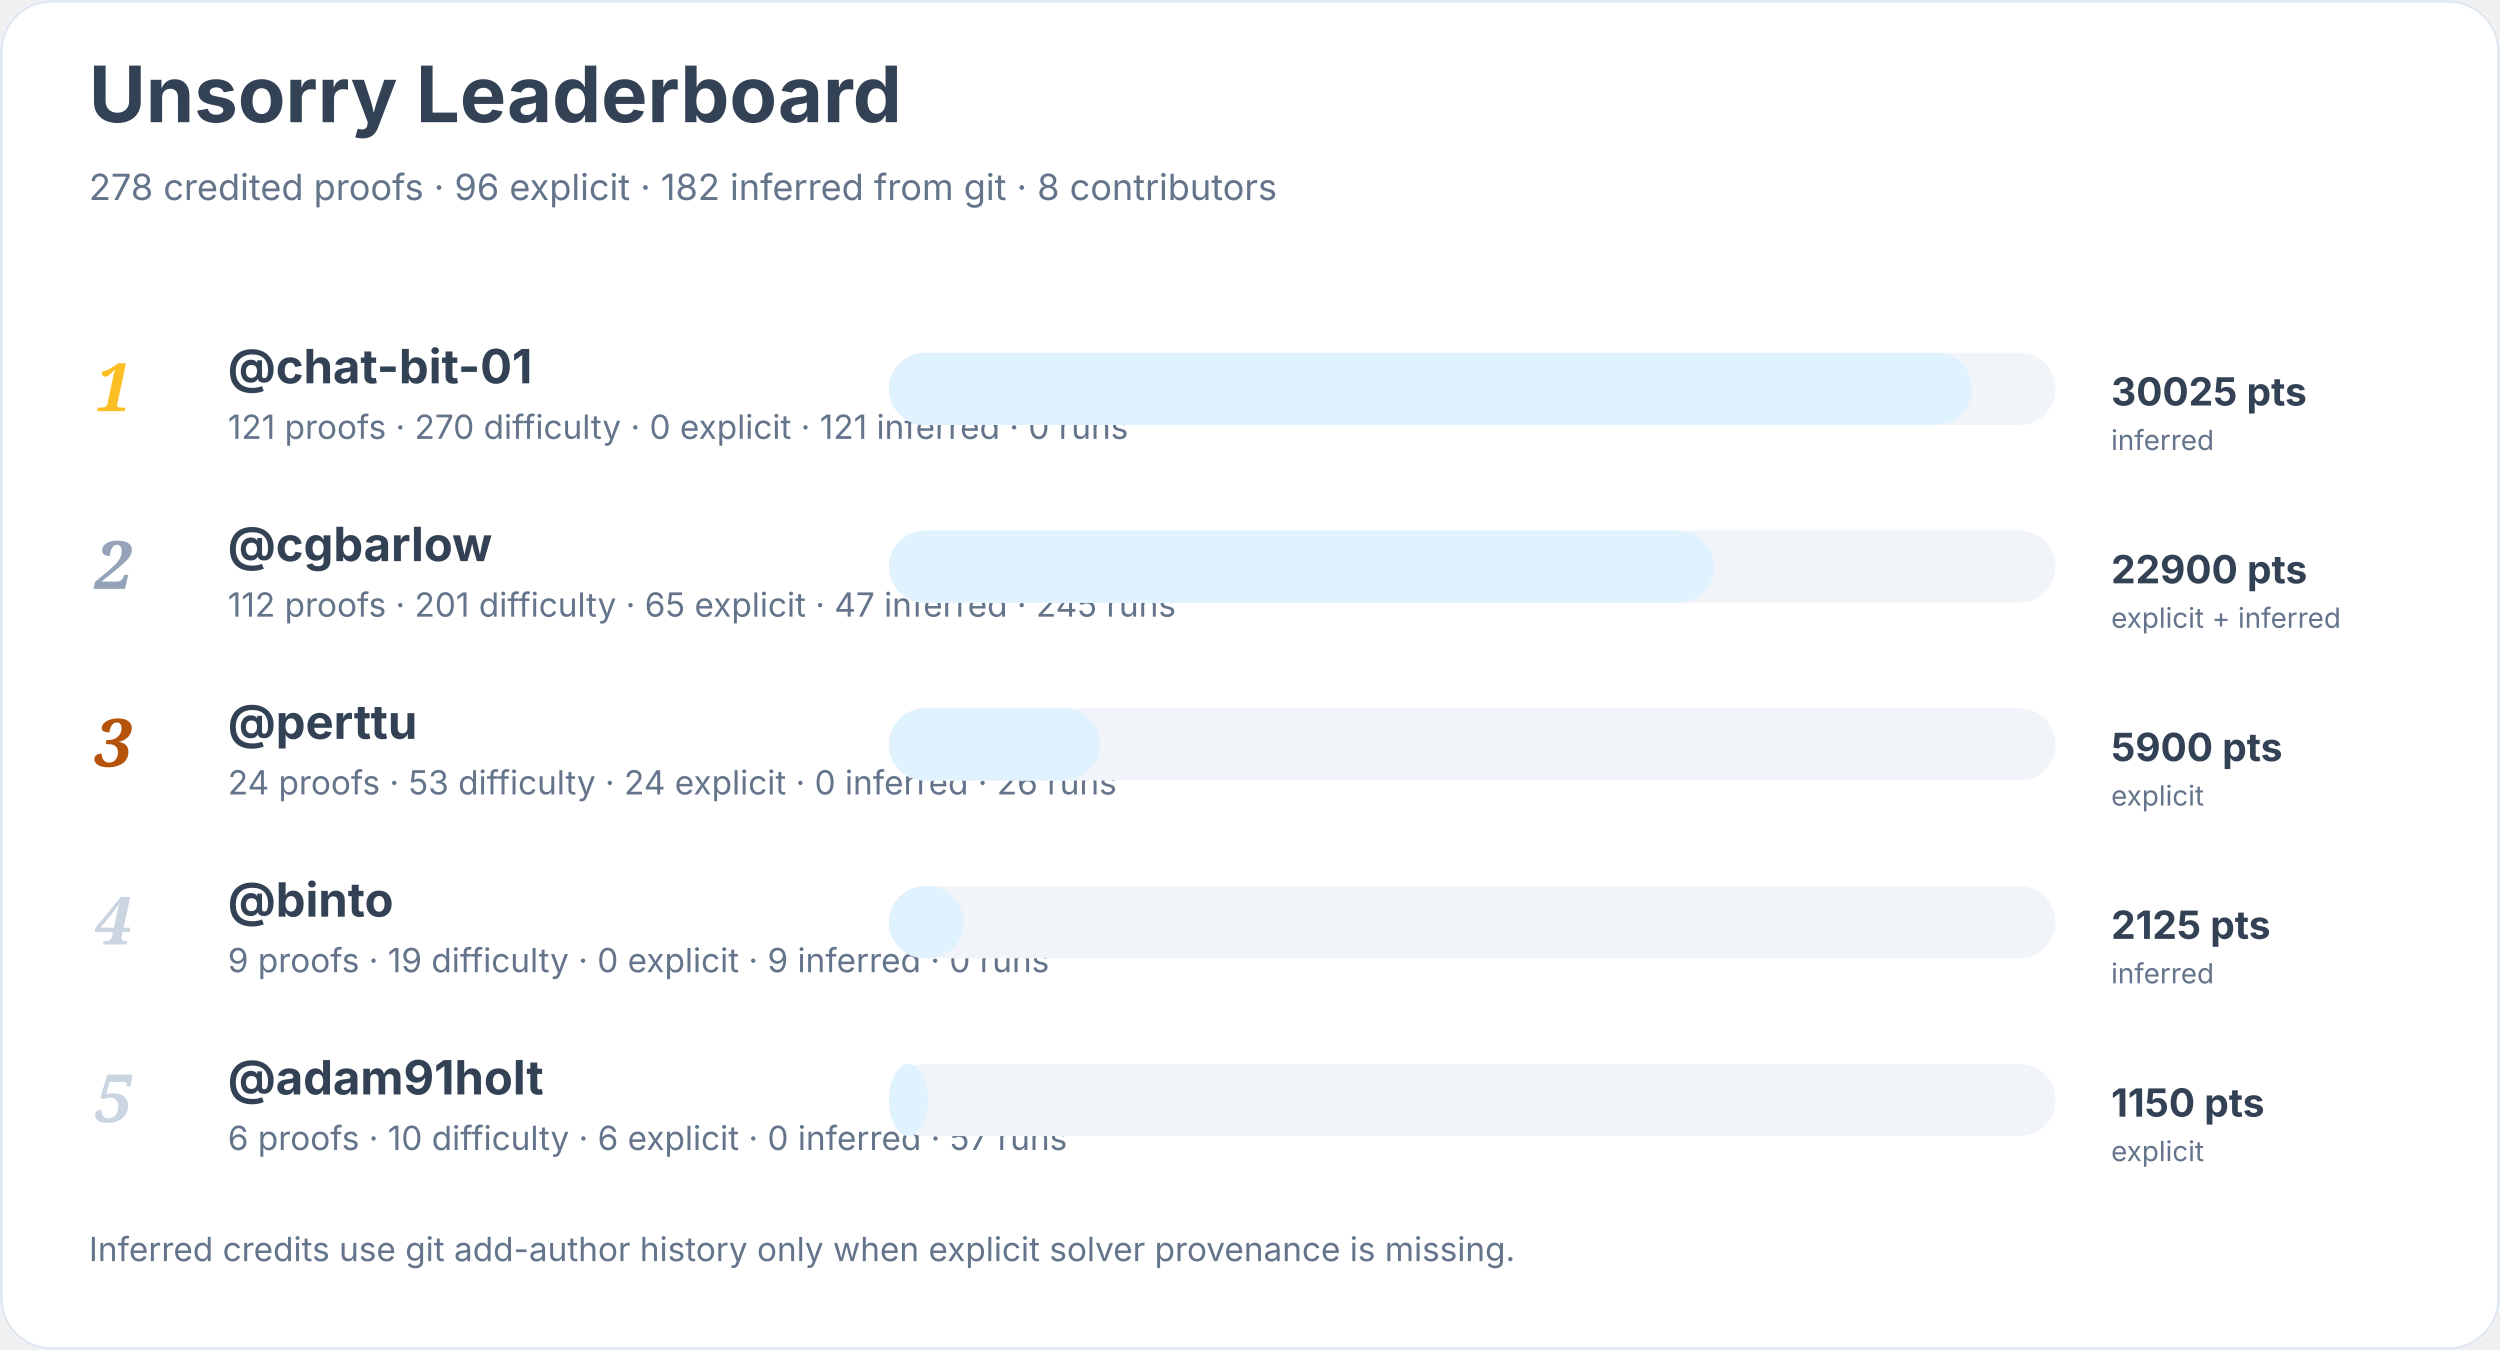
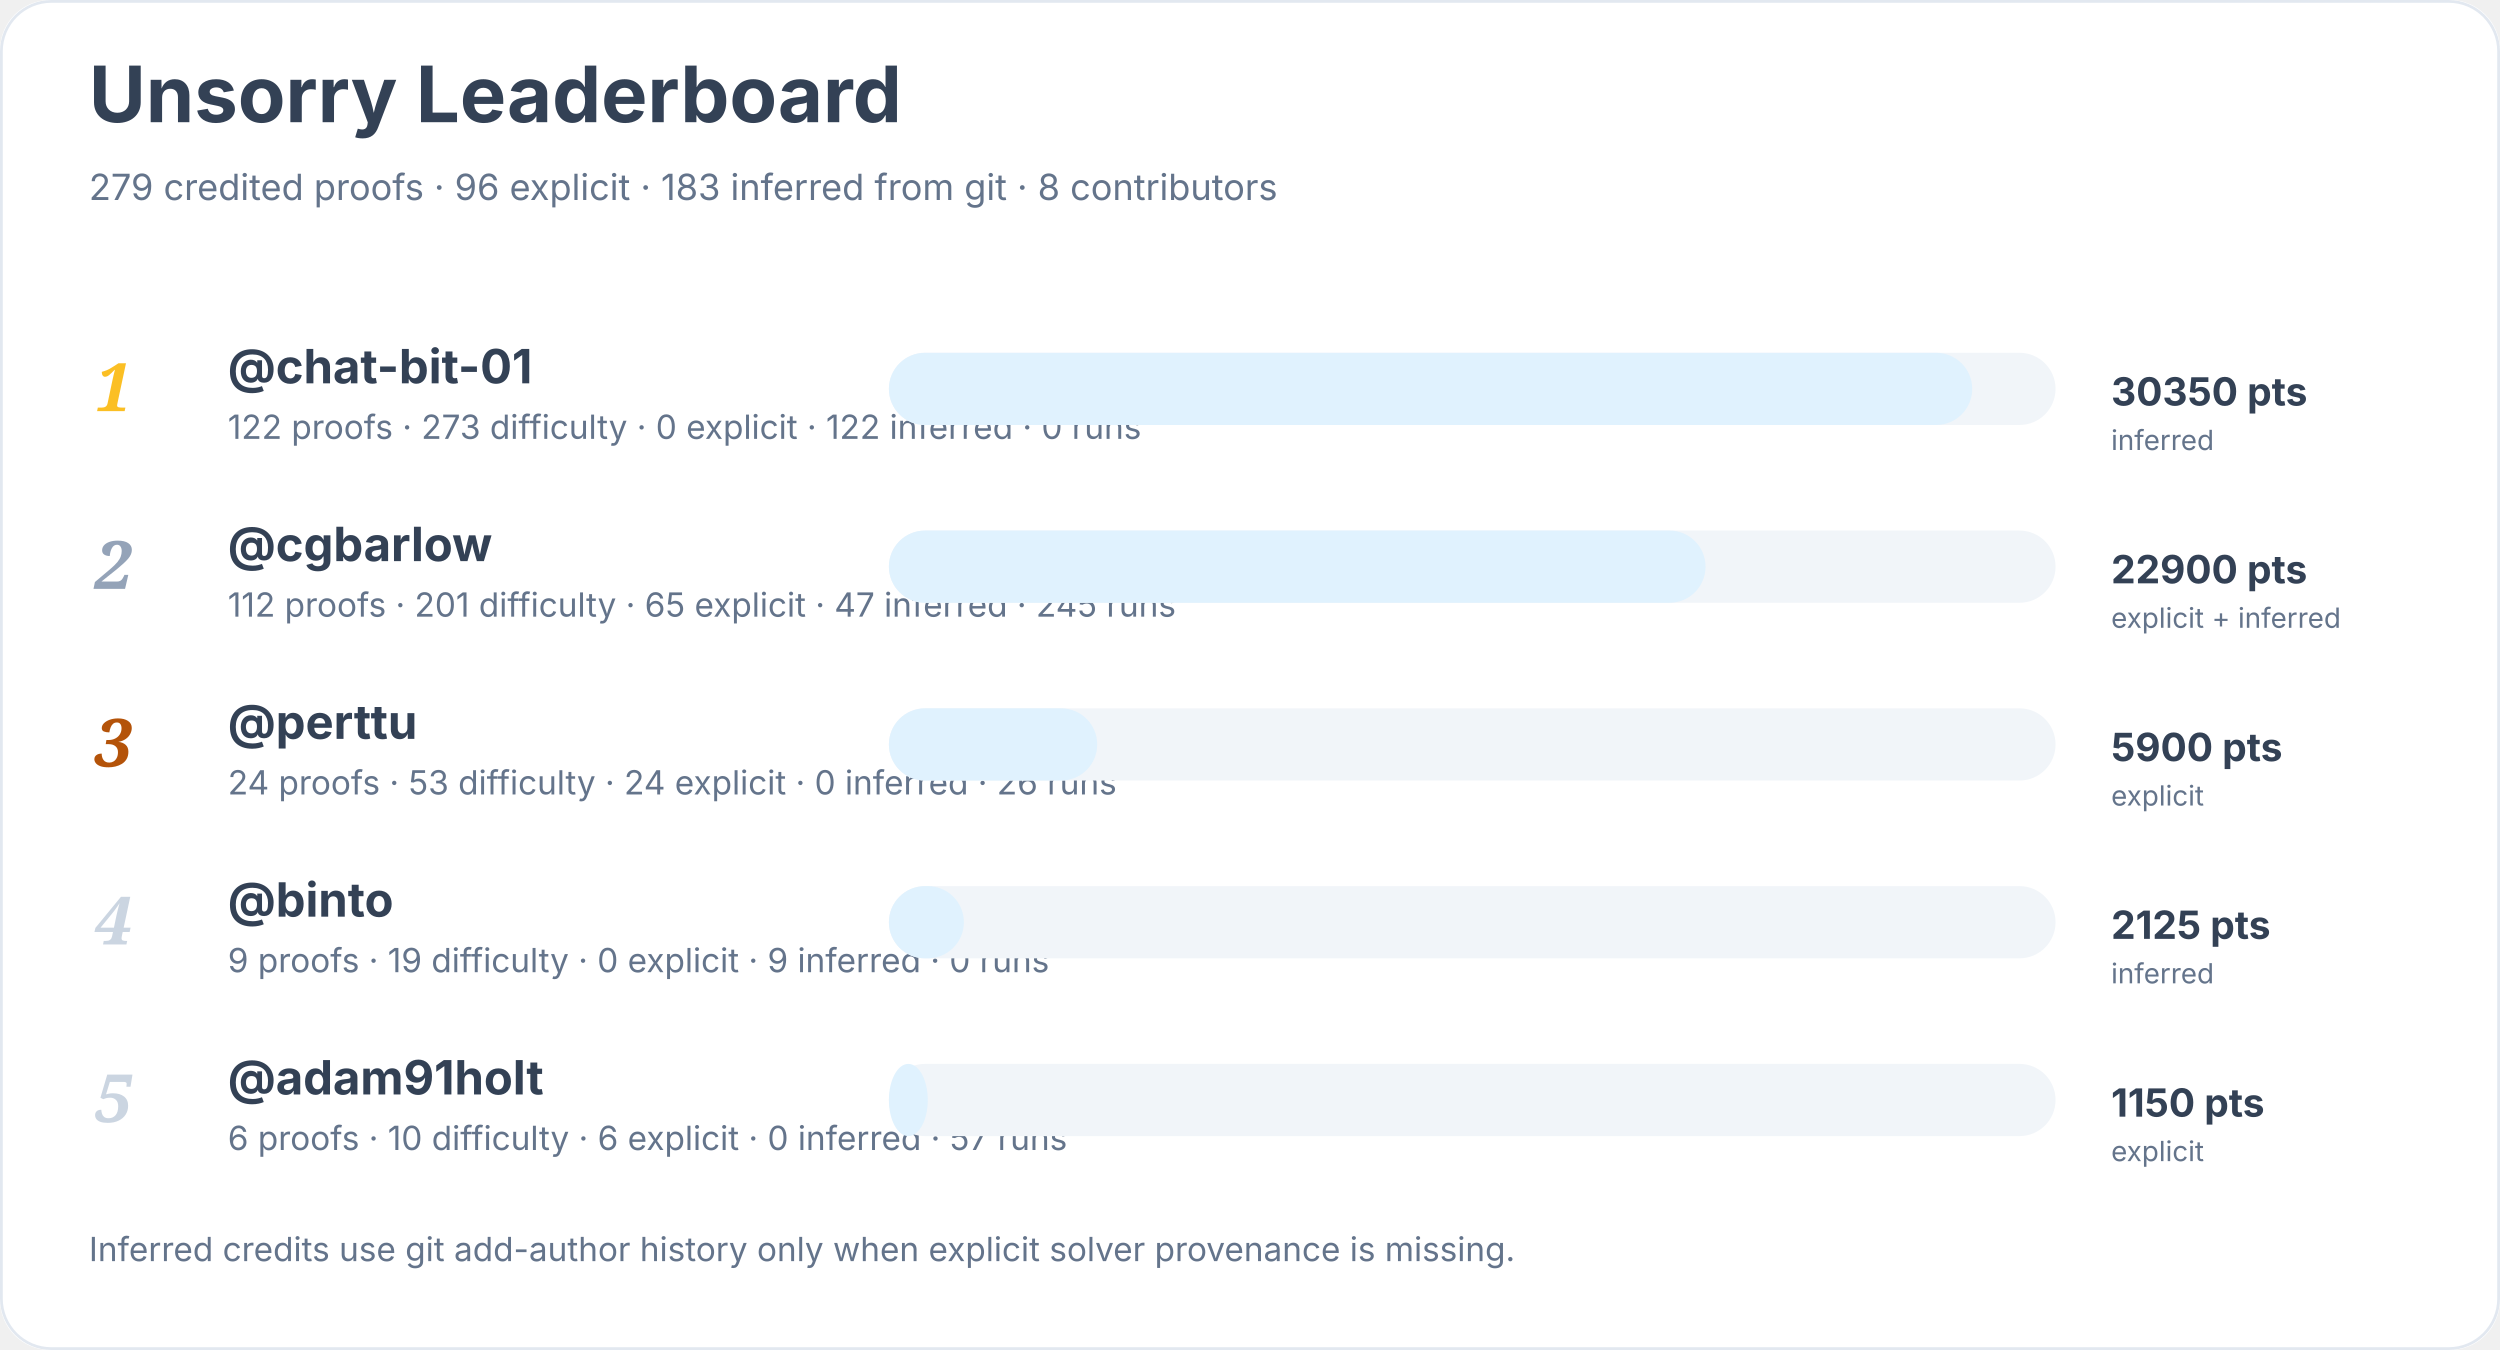
<svg xmlns="http://www.w3.org/2000/svg" width="900" height="486" viewBox="0 0 900 486" role="img" aria-labelledby="title desc">
  <rect width="900" height="100%" rx="18" fill="#ffffff" />
  <rect x="0.5" y="0.5" width="899" height="485" rx="18" fill="none" stroke="#e2e8f0" />
  <text x="32" y="44" font-family="Inter, system-ui, sans-serif" font-size="28" font-weight="700" fill="#334155">Unsorry Leaderboard</text>
-   <text x="32" y="72" font-family="Inter, system-ui, sans-serif" font-size="13" fill="#64748b">278 credited proofs · 96 explicit · 182 inferred from git · 8 contributors</text>
+   <text x="32" y="72" font-family="Inter, system-ui, sans-serif" font-size="13" fill="#64748b">279 credited proofs · 96 explicit · 183 inferred from git · 8 contributors</text>
  <text x="34" y="148" font-family="Georgia, serif" font-size="24" font-style="italic" font-weight="700" fill="#fbbf24">1</text>
  <a href="https://github.com/chat-bit-01">
    <text x="82" y="138" font-family="Inter, system-ui, sans-serif" font-size="17" font-weight="650" fill="#334155">@chat-bit-01</text>
  </a>
-   <text x="82" y="158" font-family="Inter, system-ui, sans-serif" font-size="12" fill="#64748b">121 proofs · 270 difficulty · 0 explicit · 121 inferred · 0 runs</text>
+   <text x="82" y="158" font-family="Inter, system-ui, sans-serif" font-size="12" fill="#64748b">122 proofs · 273 difficulty · 0 explicit · 122 inferred · 0 runs</text>
  <rect x="320" y="127" width="420" height="26" rx="13" fill="#f1f5f9" />
  <rect x="320" y="127" width="390" height="26" rx="13" fill="#e0f2fe" />
-   <text x="760" y="146" font-family="Inter, system-ui, sans-serif" font-size="14" font-weight="700" fill="#334155">30025 pts</text>
+   <text x="760" y="146" font-family="Inter, system-ui, sans-serif" font-size="14" font-weight="700" fill="#334155">30350 pts</text>
  <text x="760" y="162" font-family="Inter, system-ui, sans-serif" font-size="10" fill="#64748b">inferred</text>
  <text x="34" y="212" font-family="Georgia, serif" font-size="24" font-style="italic" font-weight="700" fill="#94a3b8">2</text>
  <a href="https://github.com/cgbarlow">
    <text x="82" y="202" font-family="Inter, system-ui, sans-serif" font-size="17" font-weight="650" fill="#334155">@cgbarlow</text>
  </a>
  <text x="82" y="222" font-family="Inter, system-ui, sans-serif" font-size="12" fill="#64748b">112 proofs · 201 difficulty · 65 explicit · 47 inferred · 245 runs</text>
  <rect x="320" y="191" width="420" height="26" rx="13" fill="#f1f5f9" />
-   <rect x="320" y="191" width="297" height="26" rx="13" fill="#e0f2fe" />
+   <rect x="320" y="191" width="294" height="26" rx="13" fill="#e0f2fe" />
  <text x="760" y="210" font-family="Inter, system-ui, sans-serif" font-size="14" font-weight="700" fill="#334155">22900 pts</text>
  <text x="760" y="226" font-family="Inter, system-ui, sans-serif" font-size="10" fill="#64748b">explicit + inferred</text>
  <text x="34" y="276" font-family="Georgia, serif" font-size="24" font-style="italic" font-weight="700" fill="#b45309">3</text>
  <a href="https://github.com/perttu">
    <text x="82" y="266" font-family="Inter, system-ui, sans-serif" font-size="17" font-weight="650" fill="#334155">@perttu</text>
  </a>
  <text x="82" y="286" font-family="Inter, system-ui, sans-serif" font-size="12" fill="#64748b">24 proofs · 53 difficulty · 24 explicit · 0 inferred · 26 runs</text>
  <rect x="320" y="255" width="420" height="26" rx="13" fill="#f1f5f9" />
-   <rect x="320" y="255" width="76" height="26" rx="13" fill="#e0f2fe" />
+   <rect x="320" y="255" width="75" height="26" rx="13" fill="#e0f2fe" />
  <text x="760" y="274" font-family="Inter, system-ui, sans-serif" font-size="14" font-weight="700" fill="#334155">5900 pts</text>
  <text x="760" y="290" font-family="Inter, system-ui, sans-serif" font-size="10" fill="#64748b">explicit</text>
  <text x="34" y="340" font-family="Georgia, serif" font-size="24" font-style="italic" font-weight="700" fill="#cbd5e1">4</text>
  <a href="https://github.com/binto">
    <text x="82" y="330" font-family="Inter, system-ui, sans-serif" font-size="17" font-weight="650" fill="#334155">@binto</text>
  </a>
  <text x="82" y="350" font-family="Inter, system-ui, sans-serif" font-size="12" fill="#64748b">9 proofs · 19 difficulty · 0 explicit · 9 inferred · 0 runs</text>
  <rect x="320" y="319" width="420" height="26" rx="13" fill="#f1f5f9" />
  <rect x="320" y="319" width="27" height="26" rx="13" fill="#e0f2fe" />
  <text x="760" y="338" font-family="Inter, system-ui, sans-serif" font-size="14" font-weight="700" fill="#334155">2125 pts</text>
  <text x="760" y="354" font-family="Inter, system-ui, sans-serif" font-size="10" fill="#64748b">inferred</text>
  <text x="34" y="404" font-family="Georgia, serif" font-size="24" font-style="italic" font-weight="700" fill="#cbd5e1">5</text>
  <a href="https://github.com/adam91holt">
    <text x="82" y="394" font-family="Inter, system-ui, sans-serif" font-size="17" font-weight="650" fill="#334155">@adam91holt</text>
  </a>
  <text x="82" y="414" font-family="Inter, system-ui, sans-serif" font-size="12" fill="#64748b">6 proofs · 10 difficulty · 6 explicit · 0 inferred · 57 runs</text>
  <rect x="320" y="383" width="420" height="26" rx="13" fill="#f1f5f9" />
  <rect x="320" y="383" width="14" height="26" rx="13" fill="#e0f2fe" />
  <text x="760" y="402" font-family="Inter, system-ui, sans-serif" font-size="14" font-weight="700" fill="#334155">1150 pts</text>
  <text x="760" y="418" font-family="Inter, system-ui, sans-serif" font-size="10" fill="#64748b">explicit</text>
  <text x="32" y="454" font-family="Inter, system-ui, sans-serif" font-size="12" fill="#64748b">Inferred credits use git add-author history only when explicit solver provenance is missing.</text>
</svg>
